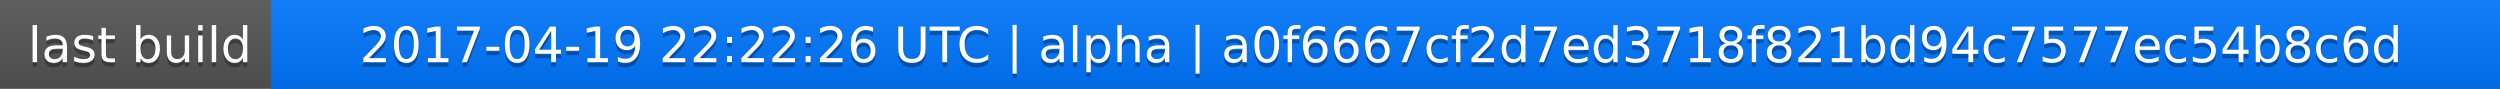
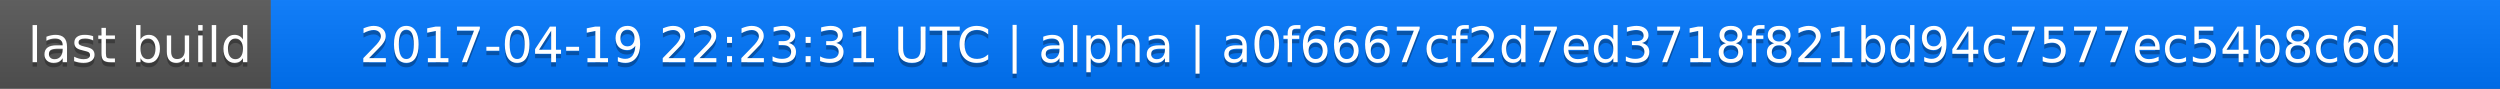
<svg xmlns="http://www.w3.org/2000/svg" width="563" height="20">
  <linearGradient id="a" x2="0" y2="100%">
    <stop offset="0" stop-color="#bbb" stop-opacity=".1" />
    <stop offset="1" stop-opacity=".1" />
  </linearGradient>
  <rect rx="0" width="563" height="20" fill="#555" />
  <rect rx="0" x="61" width="502" height="20" fill="#07f" />
  <path fill="#07f" d="M61 0h4v20h-4z" />
  <rect rx="0" width="563" height="20" fill="url(#a)" />
  <g fill="#fff" text-anchor="middle" font-family="DejaVu Sans,Verdana,Geneva,sans-serif" font-size="11">
    <text x="31.5" y="15" fill="#010101" fill-opacity=".3">last build</text>
    <text x="31.5" y="14">last build</text>
-     <text x="311" y="15" fill="#010101" fill-opacity=".3">2017-04-19 22:22:26 UTC | alpha | a0f6667cf2d7ed3718f821bd94c7577ec54b8c6d</text>
-     <text x="311" y="14">2017-04-19 22:22:26 UTC | alpha | a0f6667cf2d7ed3718f821bd94c7577ec54b8c6d</text>
+     <text x="311" y="15" fill="#010101" fill-opacity=".3">2017-04-19 22:23:31 UTC | alpha | a0f6667cf2d7ed3718f821bd94c7577ec54b8c6d</text>
+     <text x="311" y="14">2017-04-19 22:23:31 UTC | alpha | a0f6667cf2d7ed3718f821bd94c7577ec54b8c6d</text>
  </g>
</svg>
